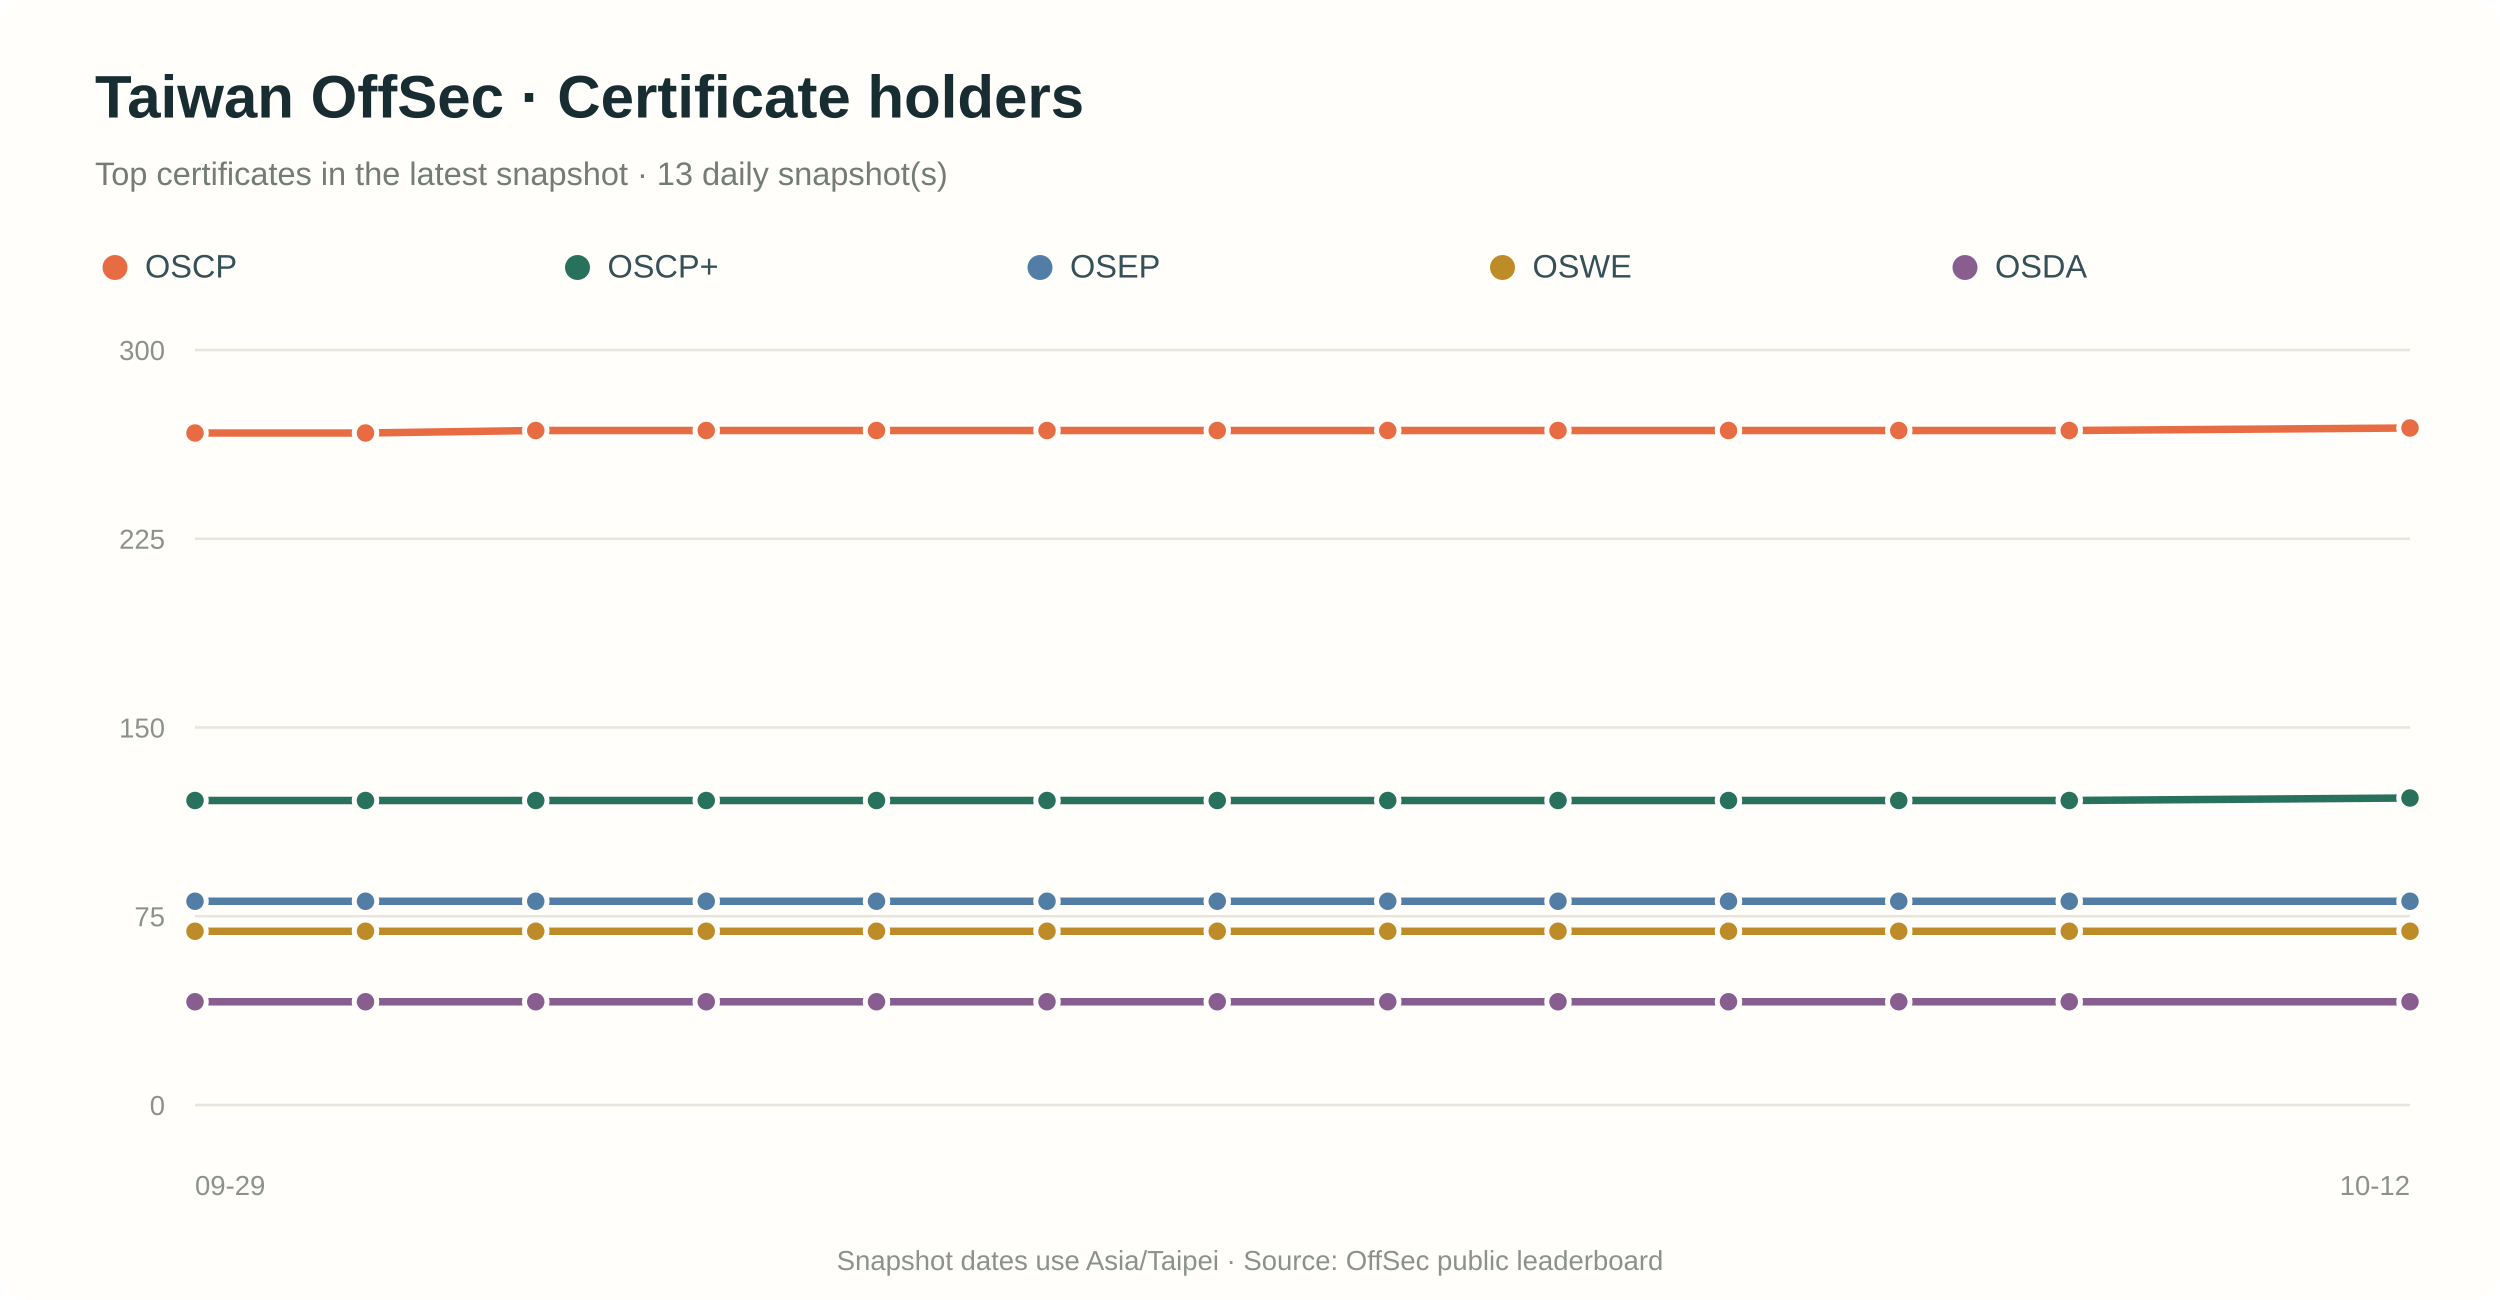
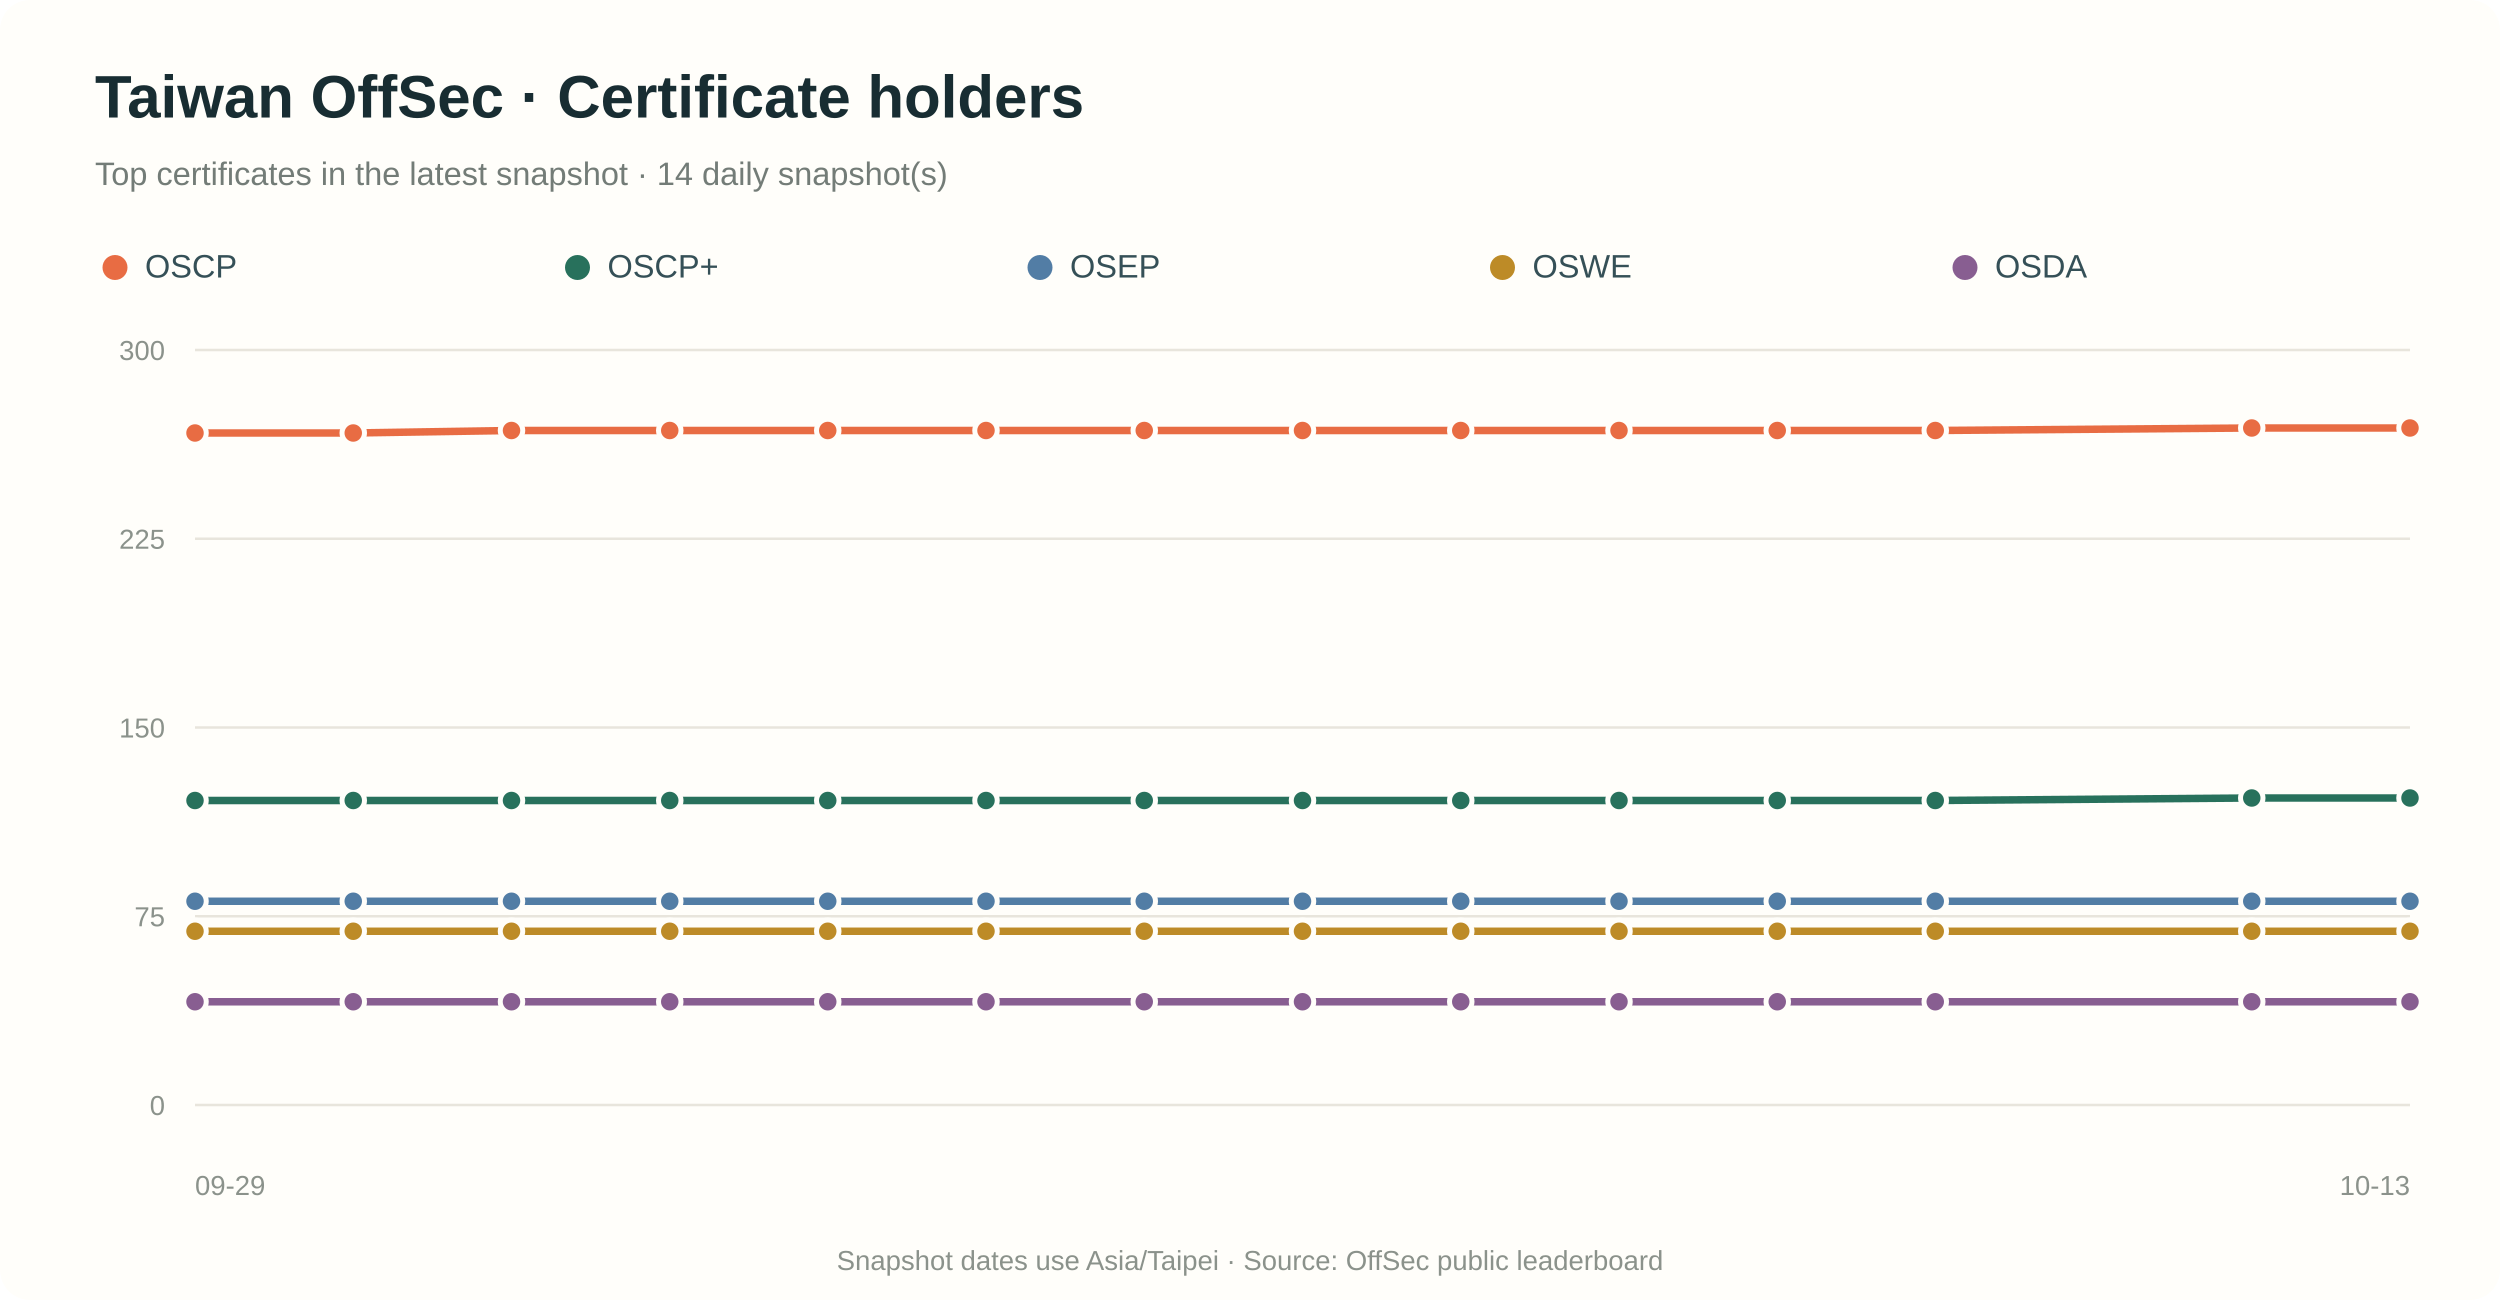
<svg xmlns="http://www.w3.org/2000/svg" viewBox="0 0 1000 520" role="img" aria-labelledby="title desc">
  <rect width="100%" height="100%" rx="12" fill="#fffefa" />
  <text x="38" y="47" fill="#182d32" font-family="Arial,sans-serif" font-size="24" font-weight="700">Taiwan OffSec · Certificate holders</text>
-   <text x="38" y="74" fill="#737c77" font-family="Arial,sans-serif" font-size="13">Top certificates in the latest snapshot · 13 daily snapshot(s)</text>
+   <text x="38" y="74" fill="#737c77" font-family="Arial,sans-serif" font-size="13">Top certificates in the latest snapshot · 14 daily snapshot(s)</text>
  <circle cx="46" cy="107" r="5" fill="#e86c43" />
  <text x="58" y="111" fill="#355057" font-family="Arial,sans-serif" font-size="13">OSCP</text>
  <circle cx="231" cy="107" r="5" fill="#28715c" />
  <text x="243" y="111" fill="#355057" font-family="Arial,sans-serif" font-size="13">OSCP+</text>
  <circle cx="416" cy="107" r="5" fill="#527da5" />
  <text x="428" y="111" fill="#355057" font-family="Arial,sans-serif" font-size="13">OSEP</text>
  <circle cx="601" cy="107" r="5" fill="#bd8b27" />
  <text x="613" y="111" fill="#355057" font-family="Arial,sans-serif" font-size="13">OSWE</text>
  <circle cx="786" cy="107" r="5" fill="#885e91" />
  <text x="798" y="111" fill="#355057" font-family="Arial,sans-serif" font-size="13">OSDA</text>
  <line x1="78" y1="442.0" x2="964" y2="442.0" stroke="#e8e5dc" stroke-width="1" />
  <text x="66" y="446.0" text-anchor="end" fill="#8b928b" font-family="Arial,sans-serif" font-size="11">0</text>
  <line x1="78" y1="366.5" x2="964" y2="366.5" stroke="#e8e5dc" stroke-width="1" />
  <text x="66" y="370.5" text-anchor="end" fill="#8b928b" font-family="Arial,sans-serif" font-size="11">75</text>
  <line x1="78" y1="291.0" x2="964" y2="291.0" stroke="#e8e5dc" stroke-width="1" />
  <text x="66" y="295.0" text-anchor="end" fill="#8b928b" font-family="Arial,sans-serif" font-size="11">150</text>
  <line x1="78" y1="215.5" x2="964" y2="215.5" stroke="#e8e5dc" stroke-width="1" />
  <text x="66" y="219.5" text-anchor="end" fill="#8b928b" font-family="Arial,sans-serif" font-size="11">225</text>
  <line x1="78" y1="140.0" x2="964" y2="140.0" stroke="#e8e5dc" stroke-width="1" />
  <text x="66" y="144.0" text-anchor="end" fill="#8b928b" font-family="Arial,sans-serif" font-size="11">300</text>
-   <path d="M 78.0 173.2 L 146.2 173.2 L 214.3 172.2 L 282.5 172.2 L 350.6 172.2 L 418.8 172.2 L 486.9 172.2 L 555.1 172.2 L 623.2 172.2 L 691.4 172.2 L 759.5 172.2 L 827.7 172.2 L 964.0 171.2" fill="none" stroke="#e86c43" stroke-width="3" stroke-linecap="round" stroke-linejoin="round" />
+   <path d="M 78.0 173.2 L 141.3 173.2 L 204.6 172.2 L 267.9 172.2 L 331.1 172.2 L 394.4 172.2 L 457.7 172.2 L 521.0 172.2 L 584.3 172.2 L 647.6 172.2 L 710.9 172.2 L 774.1 172.2 L 900.7 171.2 L 964.0 171.2" fill="none" stroke="#e86c43" stroke-width="3" stroke-linecap="round" stroke-linejoin="round" />
  <circle cx="78.0" cy="173.2" r="4.5" fill="#e86c43" stroke="#fffefa" stroke-width="2" />
-   <circle cx="146.2" cy="173.2" r="4.5" fill="#e86c43" stroke="#fffefa" stroke-width="2" />
-   <circle cx="214.3" cy="172.2" r="4.5" fill="#e86c43" stroke="#fffefa" stroke-width="2" />
-   <circle cx="282.5" cy="172.2" r="4.5" fill="#e86c43" stroke="#fffefa" stroke-width="2" />
-   <circle cx="350.6" cy="172.2" r="4.5" fill="#e86c43" stroke="#fffefa" stroke-width="2" />
-   <circle cx="418.8" cy="172.2" r="4.5" fill="#e86c43" stroke="#fffefa" stroke-width="2" />
-   <circle cx="486.9" cy="172.2" r="4.5" fill="#e86c43" stroke="#fffefa" stroke-width="2" />
-   <circle cx="555.1" cy="172.2" r="4.5" fill="#e86c43" stroke="#fffefa" stroke-width="2" />
-   <circle cx="623.2" cy="172.2" r="4.5" fill="#e86c43" stroke="#fffefa" stroke-width="2" />
-   <circle cx="691.4" cy="172.2" r="4.5" fill="#e86c43" stroke="#fffefa" stroke-width="2" />
-   <circle cx="759.5" cy="172.2" r="4.5" fill="#e86c43" stroke="#fffefa" stroke-width="2" />
-   <circle cx="827.7" cy="172.2" r="4.5" fill="#e86c43" stroke="#fffefa" stroke-width="2" />
+   <circle cx="141.3" cy="173.2" r="4.5" fill="#e86c43" stroke="#fffefa" stroke-width="2" />
+   <circle cx="204.6" cy="172.2" r="4.5" fill="#e86c43" stroke="#fffefa" stroke-width="2" />
+   <circle cx="267.9" cy="172.2" r="4.5" fill="#e86c43" stroke="#fffefa" stroke-width="2" />
+   <circle cx="331.1" cy="172.2" r="4.5" fill="#e86c43" stroke="#fffefa" stroke-width="2" />
+   <circle cx="394.4" cy="172.2" r="4.5" fill="#e86c43" stroke="#fffefa" stroke-width="2" />
+   <circle cx="457.7" cy="172.2" r="4.5" fill="#e86c43" stroke="#fffefa" stroke-width="2" />
+   <circle cx="521.0" cy="172.2" r="4.5" fill="#e86c43" stroke="#fffefa" stroke-width="2" />
+   <circle cx="584.3" cy="172.2" r="4.5" fill="#e86c43" stroke="#fffefa" stroke-width="2" />
+   <circle cx="647.6" cy="172.2" r="4.5" fill="#e86c43" stroke="#fffefa" stroke-width="2" />
+   <circle cx="710.9" cy="172.2" r="4.5" fill="#e86c43" stroke="#fffefa" stroke-width="2" />
+   <circle cx="774.1" cy="172.2" r="4.5" fill="#e86c43" stroke="#fffefa" stroke-width="2" />
+   <circle cx="900.7" cy="171.2" r="4.5" fill="#e86c43" stroke="#fffefa" stroke-width="2" />
  <circle cx="964.0" cy="171.2" r="4.5" fill="#e86c43" stroke="#fffefa" stroke-width="2" />
-   <path d="M 78.0 320.2 L 146.2 320.2 L 214.3 320.2 L 282.5 320.2 L 350.6 320.2 L 418.8 320.2 L 486.9 320.2 L 555.1 320.2 L 623.2 320.2 L 691.4 320.2 L 759.5 320.2 L 827.7 320.2 L 964.0 319.2" fill="none" stroke="#28715c" stroke-width="3" stroke-linecap="round" stroke-linejoin="round" />
+   <path d="M 78.0 320.2 L 141.3 320.2 L 204.6 320.2 L 267.9 320.2 L 331.1 320.2 L 394.4 320.2 L 457.7 320.2 L 521.0 320.2 L 584.3 320.2 L 647.6 320.2 L 710.9 320.2 L 774.1 320.2 L 900.7 319.2 L 964.0 319.2" fill="none" stroke="#28715c" stroke-width="3" stroke-linecap="round" stroke-linejoin="round" />
  <circle cx="78.0" cy="320.2" r="4.5" fill="#28715c" stroke="#fffefa" stroke-width="2" />
-   <circle cx="146.2" cy="320.2" r="4.5" fill="#28715c" stroke="#fffefa" stroke-width="2" />
-   <circle cx="214.3" cy="320.2" r="4.5" fill="#28715c" stroke="#fffefa" stroke-width="2" />
-   <circle cx="282.5" cy="320.2" r="4.5" fill="#28715c" stroke="#fffefa" stroke-width="2" />
-   <circle cx="350.6" cy="320.2" r="4.5" fill="#28715c" stroke="#fffefa" stroke-width="2" />
-   <circle cx="418.8" cy="320.2" r="4.5" fill="#28715c" stroke="#fffefa" stroke-width="2" />
-   <circle cx="486.9" cy="320.2" r="4.5" fill="#28715c" stroke="#fffefa" stroke-width="2" />
-   <circle cx="555.1" cy="320.2" r="4.5" fill="#28715c" stroke="#fffefa" stroke-width="2" />
-   <circle cx="623.2" cy="320.2" r="4.5" fill="#28715c" stroke="#fffefa" stroke-width="2" />
-   <circle cx="691.4" cy="320.2" r="4.5" fill="#28715c" stroke="#fffefa" stroke-width="2" />
-   <circle cx="759.5" cy="320.2" r="4.5" fill="#28715c" stroke="#fffefa" stroke-width="2" />
-   <circle cx="827.7" cy="320.2" r="4.5" fill="#28715c" stroke="#fffefa" stroke-width="2" />
+   <circle cx="141.3" cy="320.2" r="4.5" fill="#28715c" stroke="#fffefa" stroke-width="2" />
+   <circle cx="204.6" cy="320.2" r="4.5" fill="#28715c" stroke="#fffefa" stroke-width="2" />
+   <circle cx="267.9" cy="320.2" r="4.5" fill="#28715c" stroke="#fffefa" stroke-width="2" />
+   <circle cx="331.1" cy="320.2" r="4.5" fill="#28715c" stroke="#fffefa" stroke-width="2" />
+   <circle cx="394.4" cy="320.2" r="4.5" fill="#28715c" stroke="#fffefa" stroke-width="2" />
+   <circle cx="457.7" cy="320.2" r="4.5" fill="#28715c" stroke="#fffefa" stroke-width="2" />
+   <circle cx="521.0" cy="320.2" r="4.5" fill="#28715c" stroke="#fffefa" stroke-width="2" />
+   <circle cx="584.3" cy="320.2" r="4.5" fill="#28715c" stroke="#fffefa" stroke-width="2" />
+   <circle cx="647.6" cy="320.2" r="4.5" fill="#28715c" stroke="#fffefa" stroke-width="2" />
+   <circle cx="710.9" cy="320.2" r="4.5" fill="#28715c" stroke="#fffefa" stroke-width="2" />
+   <circle cx="774.1" cy="320.2" r="4.5" fill="#28715c" stroke="#fffefa" stroke-width="2" />
+   <circle cx="900.7" cy="319.2" r="4.5" fill="#28715c" stroke="#fffefa" stroke-width="2" />
  <circle cx="964.0" cy="319.2" r="4.5" fill="#28715c" stroke="#fffefa" stroke-width="2" />
-   <path d="M 78.0 360.5 L 146.2 360.5 L 214.3 360.5 L 282.5 360.5 L 350.6 360.5 L 418.8 360.5 L 486.9 360.5 L 555.1 360.5 L 623.2 360.5 L 691.4 360.5 L 759.5 360.5 L 827.7 360.5 L 964.0 360.5" fill="none" stroke="#527da5" stroke-width="3" stroke-linecap="round" stroke-linejoin="round" />
+   <path d="M 78.0 360.5 L 141.3 360.5 L 204.6 360.5 L 267.9 360.5 L 331.1 360.5 L 394.4 360.5 L 457.7 360.5 L 521.0 360.5 L 584.3 360.5 L 647.6 360.5 L 710.9 360.5 L 774.1 360.5 L 900.7 360.5 L 964.0 360.5" fill="none" stroke="#527da5" stroke-width="3" stroke-linecap="round" stroke-linejoin="round" />
  <circle cx="78.0" cy="360.5" r="4.5" fill="#527da5" stroke="#fffefa" stroke-width="2" />
-   <circle cx="146.2" cy="360.5" r="4.5" fill="#527da5" stroke="#fffefa" stroke-width="2" />
-   <circle cx="214.3" cy="360.5" r="4.5" fill="#527da5" stroke="#fffefa" stroke-width="2" />
-   <circle cx="282.5" cy="360.5" r="4.5" fill="#527da5" stroke="#fffefa" stroke-width="2" />
-   <circle cx="350.6" cy="360.5" r="4.5" fill="#527da5" stroke="#fffefa" stroke-width="2" />
-   <circle cx="418.8" cy="360.5" r="4.5" fill="#527da5" stroke="#fffefa" stroke-width="2" />
-   <circle cx="486.9" cy="360.5" r="4.5" fill="#527da5" stroke="#fffefa" stroke-width="2" />
-   <circle cx="555.1" cy="360.5" r="4.5" fill="#527da5" stroke="#fffefa" stroke-width="2" />
-   <circle cx="623.2" cy="360.5" r="4.5" fill="#527da5" stroke="#fffefa" stroke-width="2" />
-   <circle cx="691.4" cy="360.5" r="4.5" fill="#527da5" stroke="#fffefa" stroke-width="2" />
-   <circle cx="759.5" cy="360.5" r="4.5" fill="#527da5" stroke="#fffefa" stroke-width="2" />
-   <circle cx="827.7" cy="360.5" r="4.5" fill="#527da5" stroke="#fffefa" stroke-width="2" />
+   <circle cx="141.3" cy="360.5" r="4.5" fill="#527da5" stroke="#fffefa" stroke-width="2" />
+   <circle cx="204.6" cy="360.5" r="4.5" fill="#527da5" stroke="#fffefa" stroke-width="2" />
+   <circle cx="267.9" cy="360.5" r="4.5" fill="#527da5" stroke="#fffefa" stroke-width="2" />
+   <circle cx="331.1" cy="360.5" r="4.5" fill="#527da5" stroke="#fffefa" stroke-width="2" />
+   <circle cx="394.4" cy="360.5" r="4.5" fill="#527da5" stroke="#fffefa" stroke-width="2" />
+   <circle cx="457.7" cy="360.5" r="4.5" fill="#527da5" stroke="#fffefa" stroke-width="2" />
+   <circle cx="521.0" cy="360.5" r="4.5" fill="#527da5" stroke="#fffefa" stroke-width="2" />
+   <circle cx="584.3" cy="360.5" r="4.5" fill="#527da5" stroke="#fffefa" stroke-width="2" />
+   <circle cx="647.6" cy="360.5" r="4.5" fill="#527da5" stroke="#fffefa" stroke-width="2" />
+   <circle cx="710.9" cy="360.5" r="4.5" fill="#527da5" stroke="#fffefa" stroke-width="2" />
+   <circle cx="774.1" cy="360.5" r="4.5" fill="#527da5" stroke="#fffefa" stroke-width="2" />
+   <circle cx="900.7" cy="360.5" r="4.5" fill="#527da5" stroke="#fffefa" stroke-width="2" />
  <circle cx="964.0" cy="360.5" r="4.5" fill="#527da5" stroke="#fffefa" stroke-width="2" />
-   <path d="M 78.0 372.5 L 146.2 372.5 L 214.3 372.5 L 282.5 372.5 L 350.6 372.5 L 418.8 372.5 L 486.9 372.5 L 555.1 372.5 L 623.2 372.5 L 691.4 372.5 L 759.5 372.5 L 827.7 372.5 L 964.0 372.5" fill="none" stroke="#bd8b27" stroke-width="3" stroke-linecap="round" stroke-linejoin="round" />
+   <path d="M 78.0 372.5 L 141.3 372.5 L 204.6 372.5 L 267.9 372.5 L 331.1 372.5 L 394.4 372.5 L 457.7 372.5 L 521.0 372.5 L 584.3 372.5 L 647.6 372.5 L 710.9 372.5 L 774.1 372.5 L 900.7 372.5 L 964.0 372.5" fill="none" stroke="#bd8b27" stroke-width="3" stroke-linecap="round" stroke-linejoin="round" />
  <circle cx="78.0" cy="372.5" r="4.5" fill="#bd8b27" stroke="#fffefa" stroke-width="2" />
-   <circle cx="146.2" cy="372.5" r="4.5" fill="#bd8b27" stroke="#fffefa" stroke-width="2" />
-   <circle cx="214.3" cy="372.5" r="4.5" fill="#bd8b27" stroke="#fffefa" stroke-width="2" />
-   <circle cx="282.5" cy="372.5" r="4.5" fill="#bd8b27" stroke="#fffefa" stroke-width="2" />
-   <circle cx="350.6" cy="372.5" r="4.5" fill="#bd8b27" stroke="#fffefa" stroke-width="2" />
-   <circle cx="418.8" cy="372.5" r="4.5" fill="#bd8b27" stroke="#fffefa" stroke-width="2" />
-   <circle cx="486.9" cy="372.5" r="4.5" fill="#bd8b27" stroke="#fffefa" stroke-width="2" />
-   <circle cx="555.1" cy="372.5" r="4.5" fill="#bd8b27" stroke="#fffefa" stroke-width="2" />
-   <circle cx="623.2" cy="372.5" r="4.5" fill="#bd8b27" stroke="#fffefa" stroke-width="2" />
-   <circle cx="691.4" cy="372.5" r="4.5" fill="#bd8b27" stroke="#fffefa" stroke-width="2" />
-   <circle cx="759.5" cy="372.5" r="4.5" fill="#bd8b27" stroke="#fffefa" stroke-width="2" />
-   <circle cx="827.7" cy="372.5" r="4.5" fill="#bd8b27" stroke="#fffefa" stroke-width="2" />
+   <circle cx="141.3" cy="372.5" r="4.5" fill="#bd8b27" stroke="#fffefa" stroke-width="2" />
+   <circle cx="204.6" cy="372.5" r="4.5" fill="#bd8b27" stroke="#fffefa" stroke-width="2" />
+   <circle cx="267.9" cy="372.5" r="4.5" fill="#bd8b27" stroke="#fffefa" stroke-width="2" />
+   <circle cx="331.1" cy="372.5" r="4.5" fill="#bd8b27" stroke="#fffefa" stroke-width="2" />
+   <circle cx="394.4" cy="372.5" r="4.5" fill="#bd8b27" stroke="#fffefa" stroke-width="2" />
+   <circle cx="457.7" cy="372.5" r="4.5" fill="#bd8b27" stroke="#fffefa" stroke-width="2" />
+   <circle cx="521.0" cy="372.5" r="4.5" fill="#bd8b27" stroke="#fffefa" stroke-width="2" />
+   <circle cx="584.3" cy="372.5" r="4.5" fill="#bd8b27" stroke="#fffefa" stroke-width="2" />
+   <circle cx="647.6" cy="372.5" r="4.5" fill="#bd8b27" stroke="#fffefa" stroke-width="2" />
+   <circle cx="710.9" cy="372.5" r="4.5" fill="#bd8b27" stroke="#fffefa" stroke-width="2" />
+   <circle cx="774.1" cy="372.5" r="4.5" fill="#bd8b27" stroke="#fffefa" stroke-width="2" />
+   <circle cx="900.7" cy="372.5" r="4.5" fill="#bd8b27" stroke="#fffefa" stroke-width="2" />
  <circle cx="964.0" cy="372.5" r="4.5" fill="#bd8b27" stroke="#fffefa" stroke-width="2" />
-   <path d="M 78.0 400.7 L 146.2 400.7 L 214.3 400.7 L 282.5 400.7 L 350.6 400.7 L 418.8 400.7 L 486.9 400.7 L 555.1 400.7 L 623.2 400.7 L 691.4 400.7 L 759.5 400.7 L 827.7 400.7 L 964.0 400.7" fill="none" stroke="#885e91" stroke-width="3" stroke-linecap="round" stroke-linejoin="round" />
+   <path d="M 78.0 400.7 L 141.3 400.7 L 204.6 400.7 L 267.9 400.7 L 331.1 400.7 L 394.4 400.7 L 457.7 400.7 L 521.0 400.7 L 584.3 400.7 L 647.6 400.7 L 710.9 400.7 L 774.1 400.7 L 900.7 400.7 L 964.0 400.7" fill="none" stroke="#885e91" stroke-width="3" stroke-linecap="round" stroke-linejoin="round" />
  <circle cx="78.0" cy="400.7" r="4.5" fill="#885e91" stroke="#fffefa" stroke-width="2" />
-   <circle cx="146.2" cy="400.7" r="4.5" fill="#885e91" stroke="#fffefa" stroke-width="2" />
-   <circle cx="214.3" cy="400.7" r="4.5" fill="#885e91" stroke="#fffefa" stroke-width="2" />
-   <circle cx="282.5" cy="400.7" r="4.5" fill="#885e91" stroke="#fffefa" stroke-width="2" />
-   <circle cx="350.6" cy="400.7" r="4.5" fill="#885e91" stroke="#fffefa" stroke-width="2" />
-   <circle cx="418.8" cy="400.7" r="4.5" fill="#885e91" stroke="#fffefa" stroke-width="2" />
-   <circle cx="486.9" cy="400.7" r="4.5" fill="#885e91" stroke="#fffefa" stroke-width="2" />
-   <circle cx="555.1" cy="400.7" r="4.5" fill="#885e91" stroke="#fffefa" stroke-width="2" />
-   <circle cx="623.2" cy="400.7" r="4.5" fill="#885e91" stroke="#fffefa" stroke-width="2" />
-   <circle cx="691.4" cy="400.7" r="4.5" fill="#885e91" stroke="#fffefa" stroke-width="2" />
-   <circle cx="759.5" cy="400.7" r="4.5" fill="#885e91" stroke="#fffefa" stroke-width="2" />
-   <circle cx="827.7" cy="400.7" r="4.5" fill="#885e91" stroke="#fffefa" stroke-width="2" />
+   <circle cx="141.3" cy="400.7" r="4.5" fill="#885e91" stroke="#fffefa" stroke-width="2" />
+   <circle cx="204.6" cy="400.7" r="4.5" fill="#885e91" stroke="#fffefa" stroke-width="2" />
+   <circle cx="267.9" cy="400.7" r="4.5" fill="#885e91" stroke="#fffefa" stroke-width="2" />
+   <circle cx="331.1" cy="400.7" r="4.5" fill="#885e91" stroke="#fffefa" stroke-width="2" />
+   <circle cx="394.4" cy="400.7" r="4.5" fill="#885e91" stroke="#fffefa" stroke-width="2" />
+   <circle cx="457.7" cy="400.7" r="4.5" fill="#885e91" stroke="#fffefa" stroke-width="2" />
+   <circle cx="521.0" cy="400.7" r="4.5" fill="#885e91" stroke="#fffefa" stroke-width="2" />
+   <circle cx="584.3" cy="400.7" r="4.5" fill="#885e91" stroke="#fffefa" stroke-width="2" />
+   <circle cx="647.6" cy="400.7" r="4.5" fill="#885e91" stroke="#fffefa" stroke-width="2" />
+   <circle cx="710.9" cy="400.7" r="4.5" fill="#885e91" stroke="#fffefa" stroke-width="2" />
+   <circle cx="774.1" cy="400.7" r="4.5" fill="#885e91" stroke="#fffefa" stroke-width="2" />
+   <circle cx="900.7" cy="400.7" r="4.5" fill="#885e91" stroke="#fffefa" stroke-width="2" />
  <circle cx="964.0" cy="400.7" r="4.5" fill="#885e91" stroke="#fffefa" stroke-width="2" />
  <text x="78.0" y="478" text-anchor="start" fill="#8b928b" font-family="Arial,sans-serif" font-size="11">09-29</text>
-   <text x="964.0" y="478" text-anchor="end" fill="#8b928b" font-family="Arial,sans-serif" font-size="11">10-12</text>
+   <text x="964.0" y="478" text-anchor="end" fill="#8b928b" font-family="Arial,sans-serif" font-size="11">10-13</text>
  <text x="500.0" y="508" text-anchor="middle" fill="#8b928b" font-family="Arial,sans-serif" font-size="11">Snapshot dates use Asia/Taipei · Source: OffSec public leaderboard</text>
</svg>
